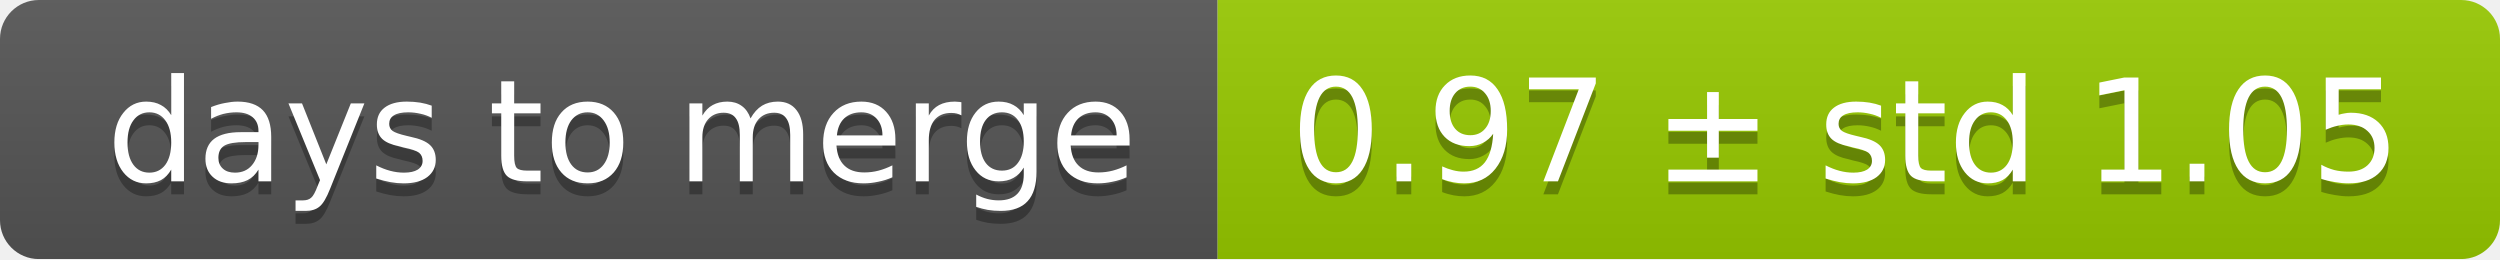
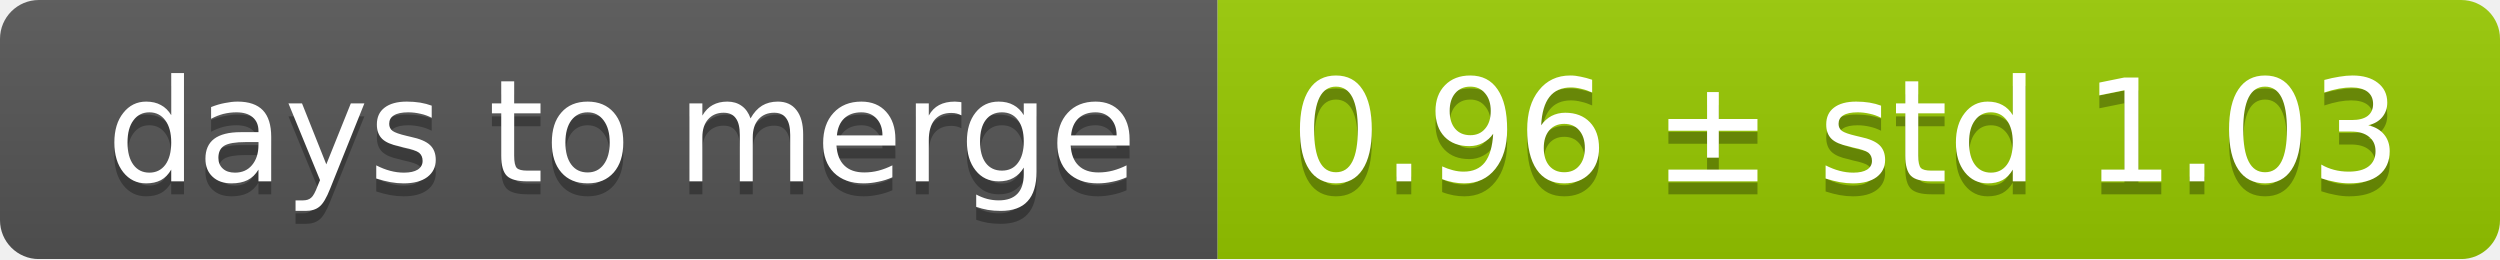
<svg xmlns="http://www.w3.org/2000/svg" width="193" height="20">
  <linearGradient id="smooth" x2="0" y2="100%">
    <stop offset="0" stop-color="#bbb" stop-opacity=".1" />
    <stop offset="1" stop-opacity=".1" />
  </linearGradient>
  <mask id="round">
    <rect width="193" height="20" rx="3" fill="#fff" />
  </mask>
  <g mask="url(#round)">
    <rect width="94" height="20" fill="#555" />
    <rect x="94" width="99" height="20" fill="#97ca00" />
    <rect width="193" height="20" fill="url(#smooth)" />
  </g>
  <g fill="#fff" text-anchor="middle" font-family="DejaVu Sans,Verdana,Geneva,sans-serif" font-size="11">
    <text x="48" y="15" fill="#010101" fill-opacity=".3">days to merge</text>
    <text x="48" y="14">days to merge</text>
-     <text x="142.5" y="15" fill="#010101" fill-opacity=".3">0.97 ± std 1.05</text>
-     <text x="142.5" y="14">0.97 ± std 1.05</text>
+     <text x="142.5" y="15" fill="#010101" fill-opacity=".3">0.96 ± std 1.03</text>
+     <text x="142.5" y="14">0.96 ± std 1.03</text>
  </g>
</svg>
